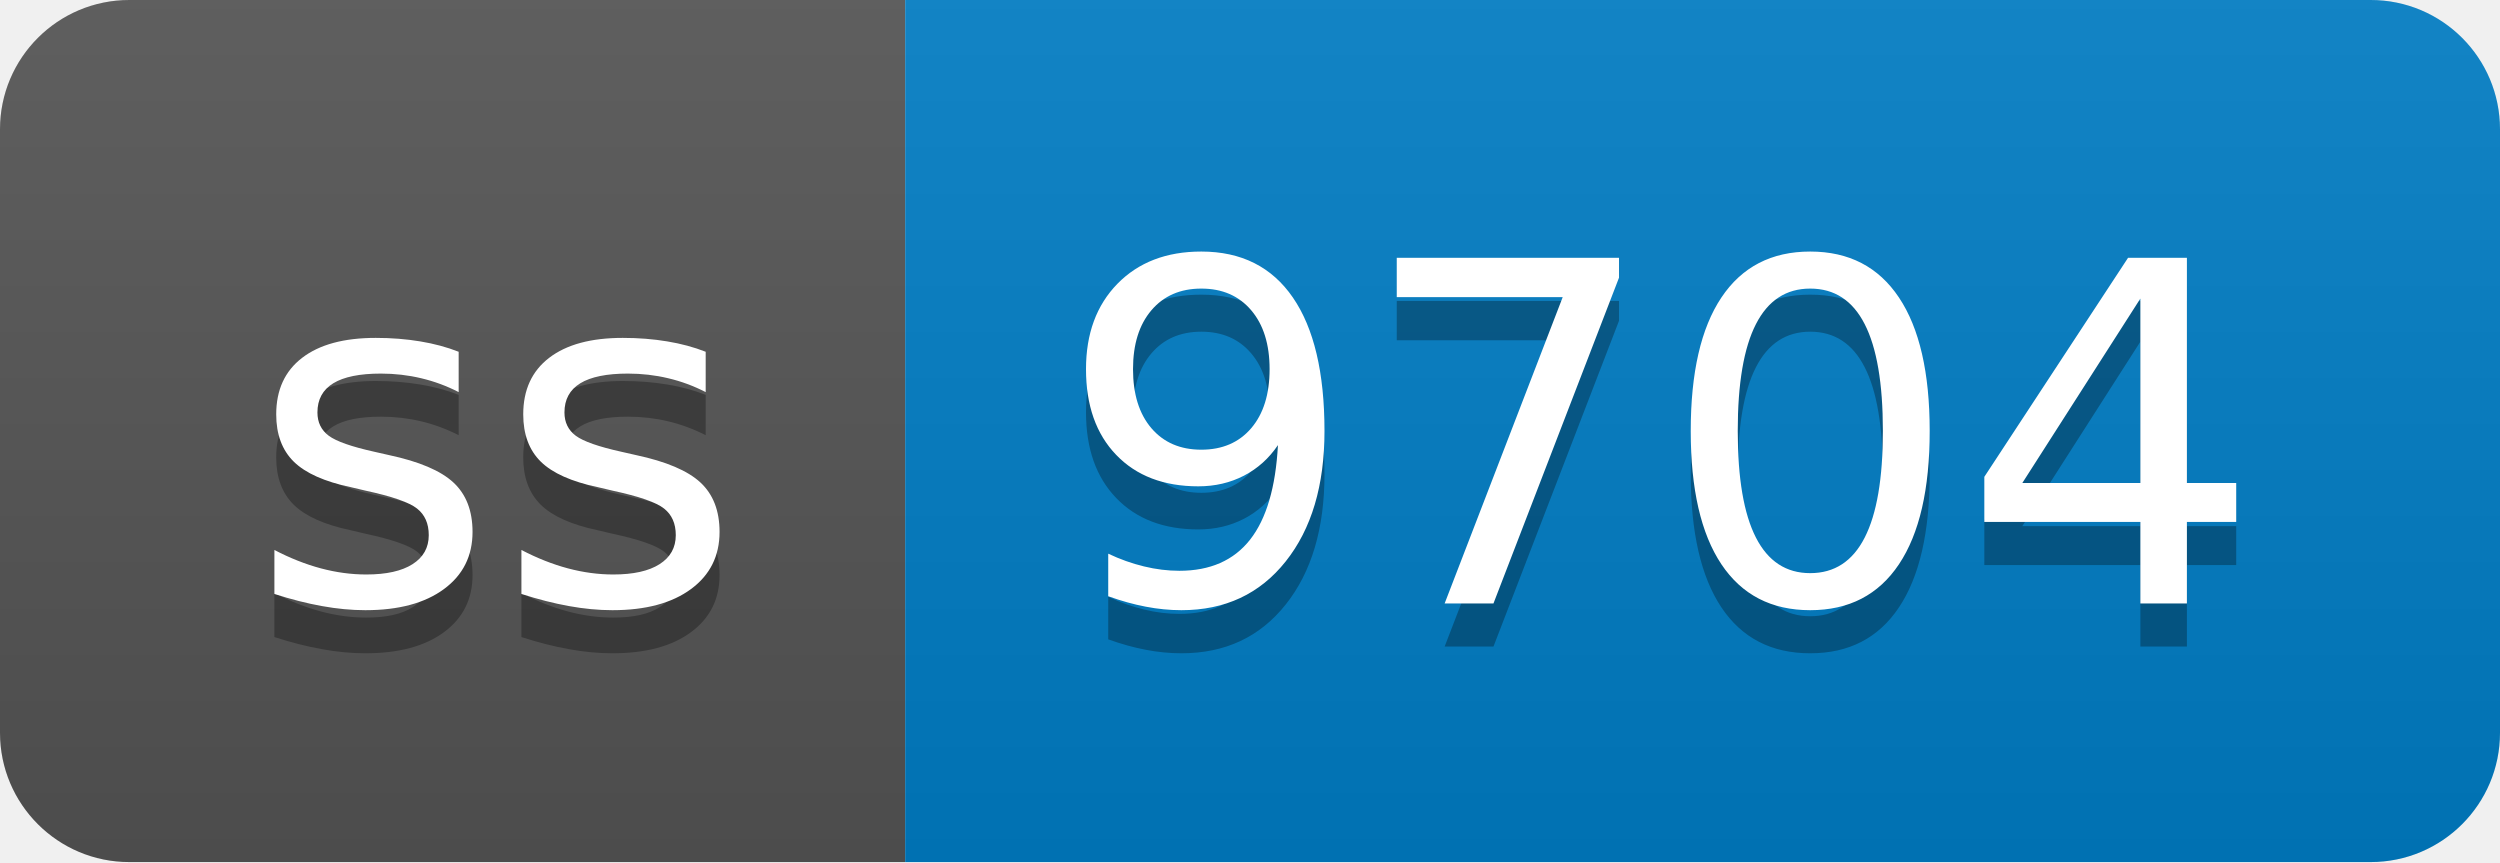
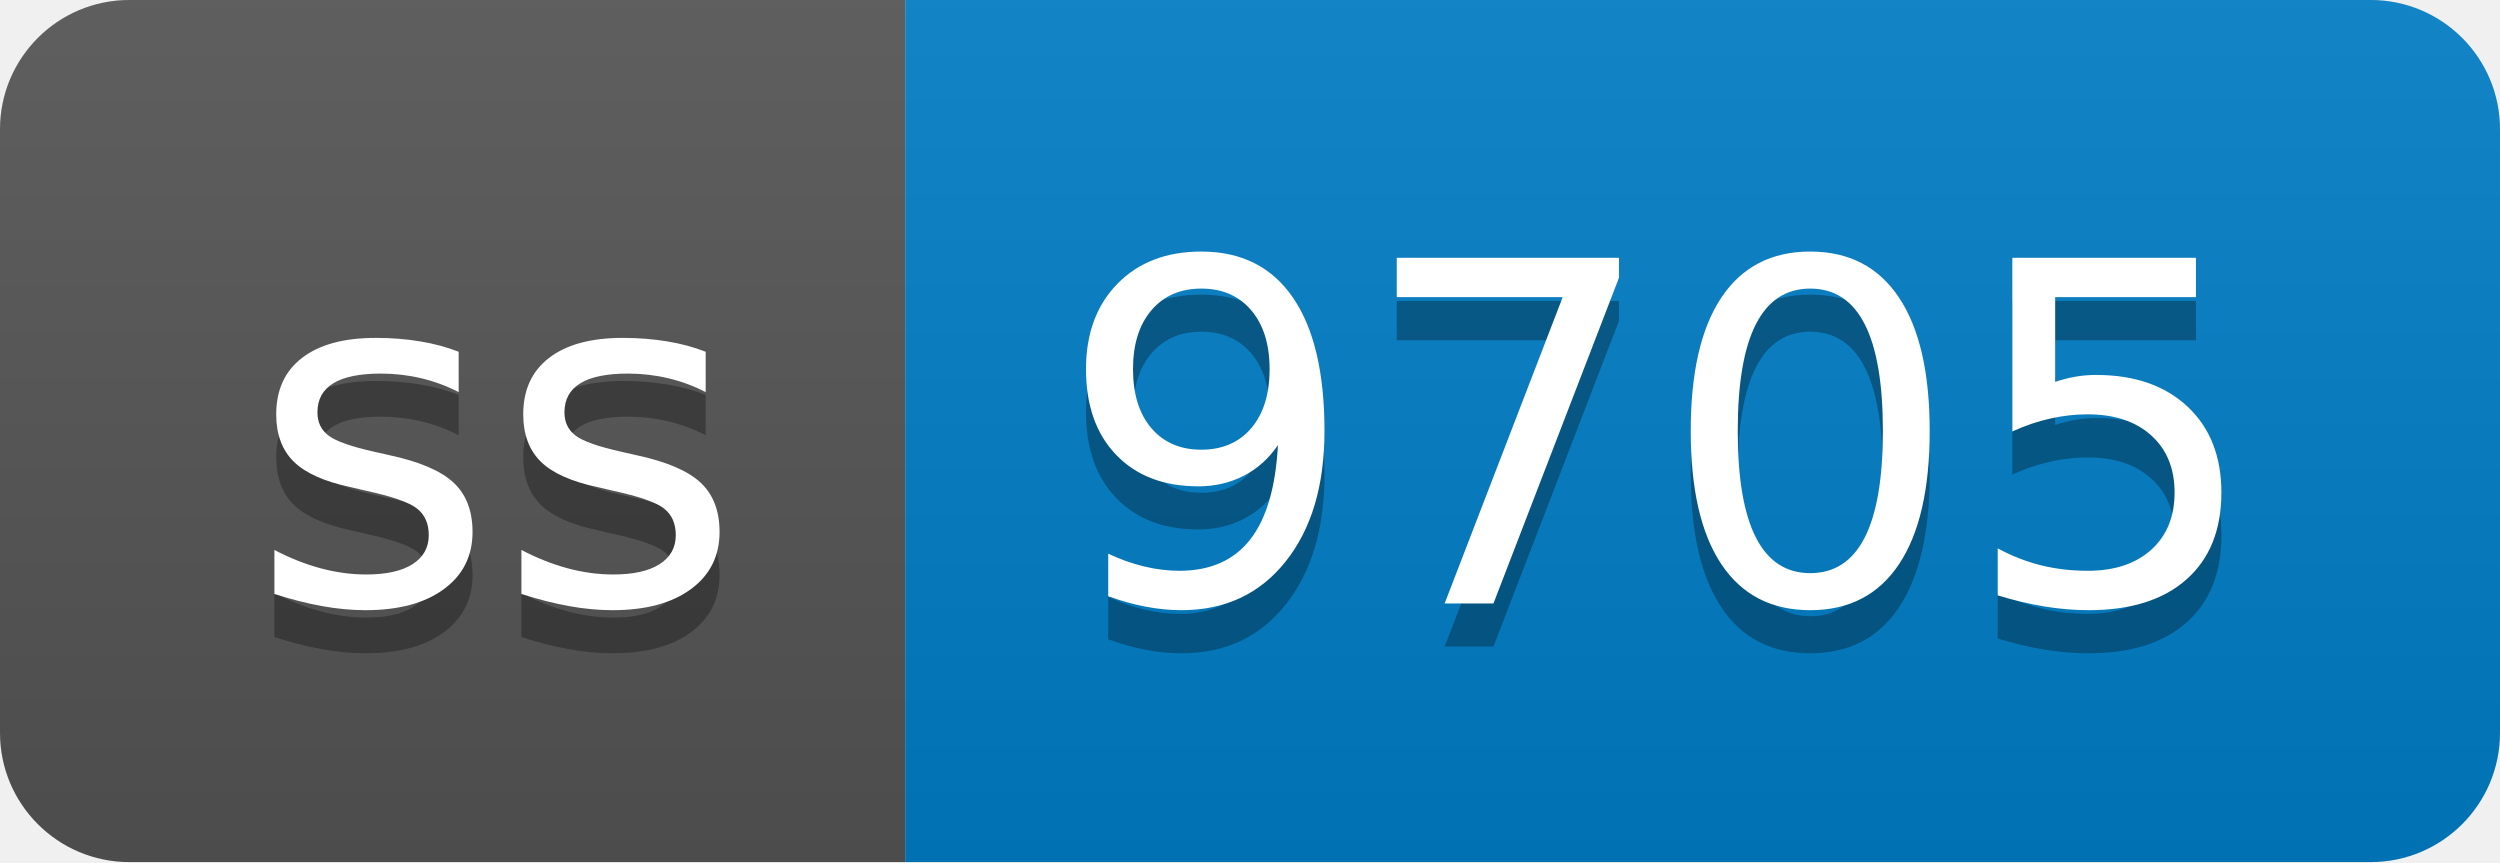
- <svg xmlns="http://www.w3.org/2000/svg" width="58" height="20" role="img" aria-label="ss: 9704">
+ <svg xmlns="http://www.w3.org/2000/svg" width="58" height="20" role="img" aria-label="ss: 9705">
  <linearGradient id="s" x2="0" y2="100%">
    <stop offset="0" stop-color="#bbb" stop-opacity=".1" />
    <stop offset="1" stop-opacity=".1" />
  </linearGradient>
  <clipPath id="r">
    <rect width="58" height="20" rx="3" fill="#fff" />
  </clipPath>
  <g clip-path="url(#r)">
    <rect width="21" height="20" fill="#555" />
    <rect x="21" width="37" height="20" fill="#007ec6" />
    <rect width="58" height="20" fill="url(#s)" />
  </g>
  <g fill="#fff" text-anchor="middle" font-family="Verdana,Geneva,DejaVu Sans,sans-serif" text-rendering="geometricPrecision" font-size="110">
    <text aria-hidden="true" x="115" y="150" fill="#010101" fill-opacity=".3" transform="scale(.1)" textLength="110">ss</text>
    <text x="115" y="140" transform="scale(.1)" fill="#fff" textLength="110">ss</text>
-     <text aria-hidden="true" x="385" y="150" fill="#010101" fill-opacity=".3" transform="scale(.1)" textLength="270">9704</text>
-     <text x="385" y="140" transform="scale(.1)" fill="#fff" textLength="270">9704</text>
+     <text aria-hidden="true" x="385" y="150" fill="#010101" fill-opacity=".3" transform="scale(.1)" textLength="270">9705</text>
+     <text x="385" y="140" transform="scale(.1)" fill="#fff" textLength="270">9705</text>
  </g>
</svg>
